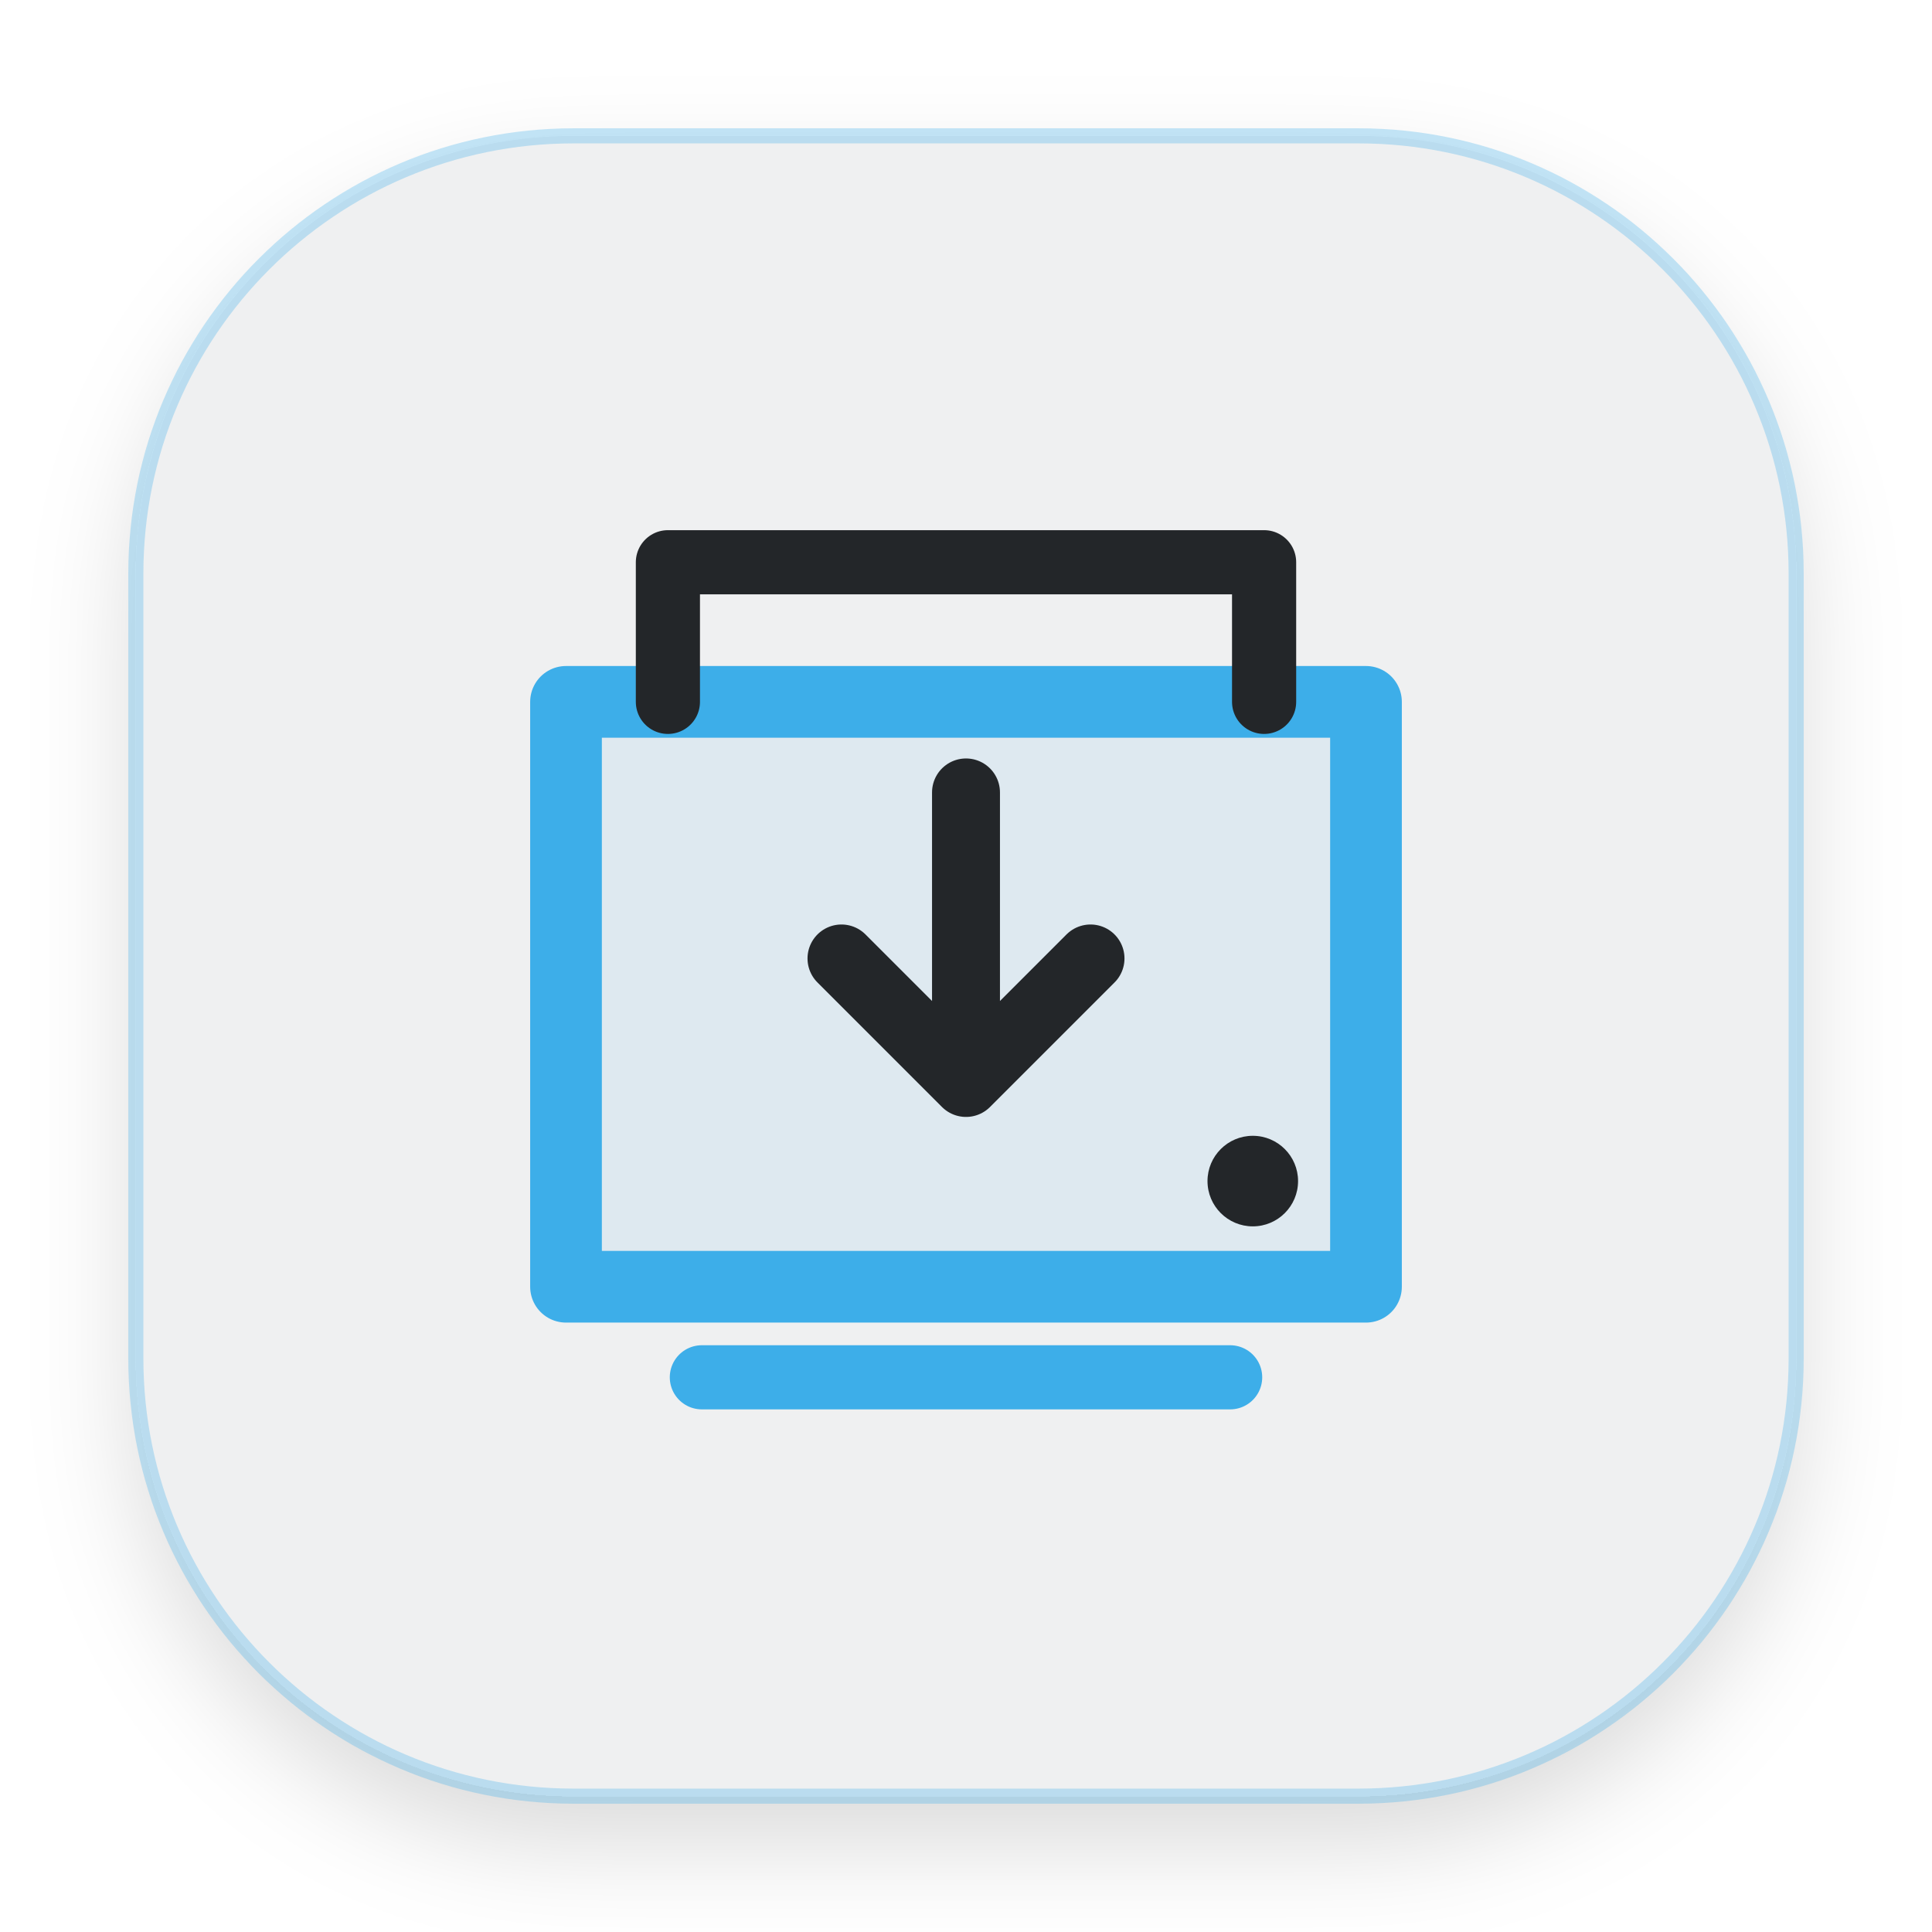
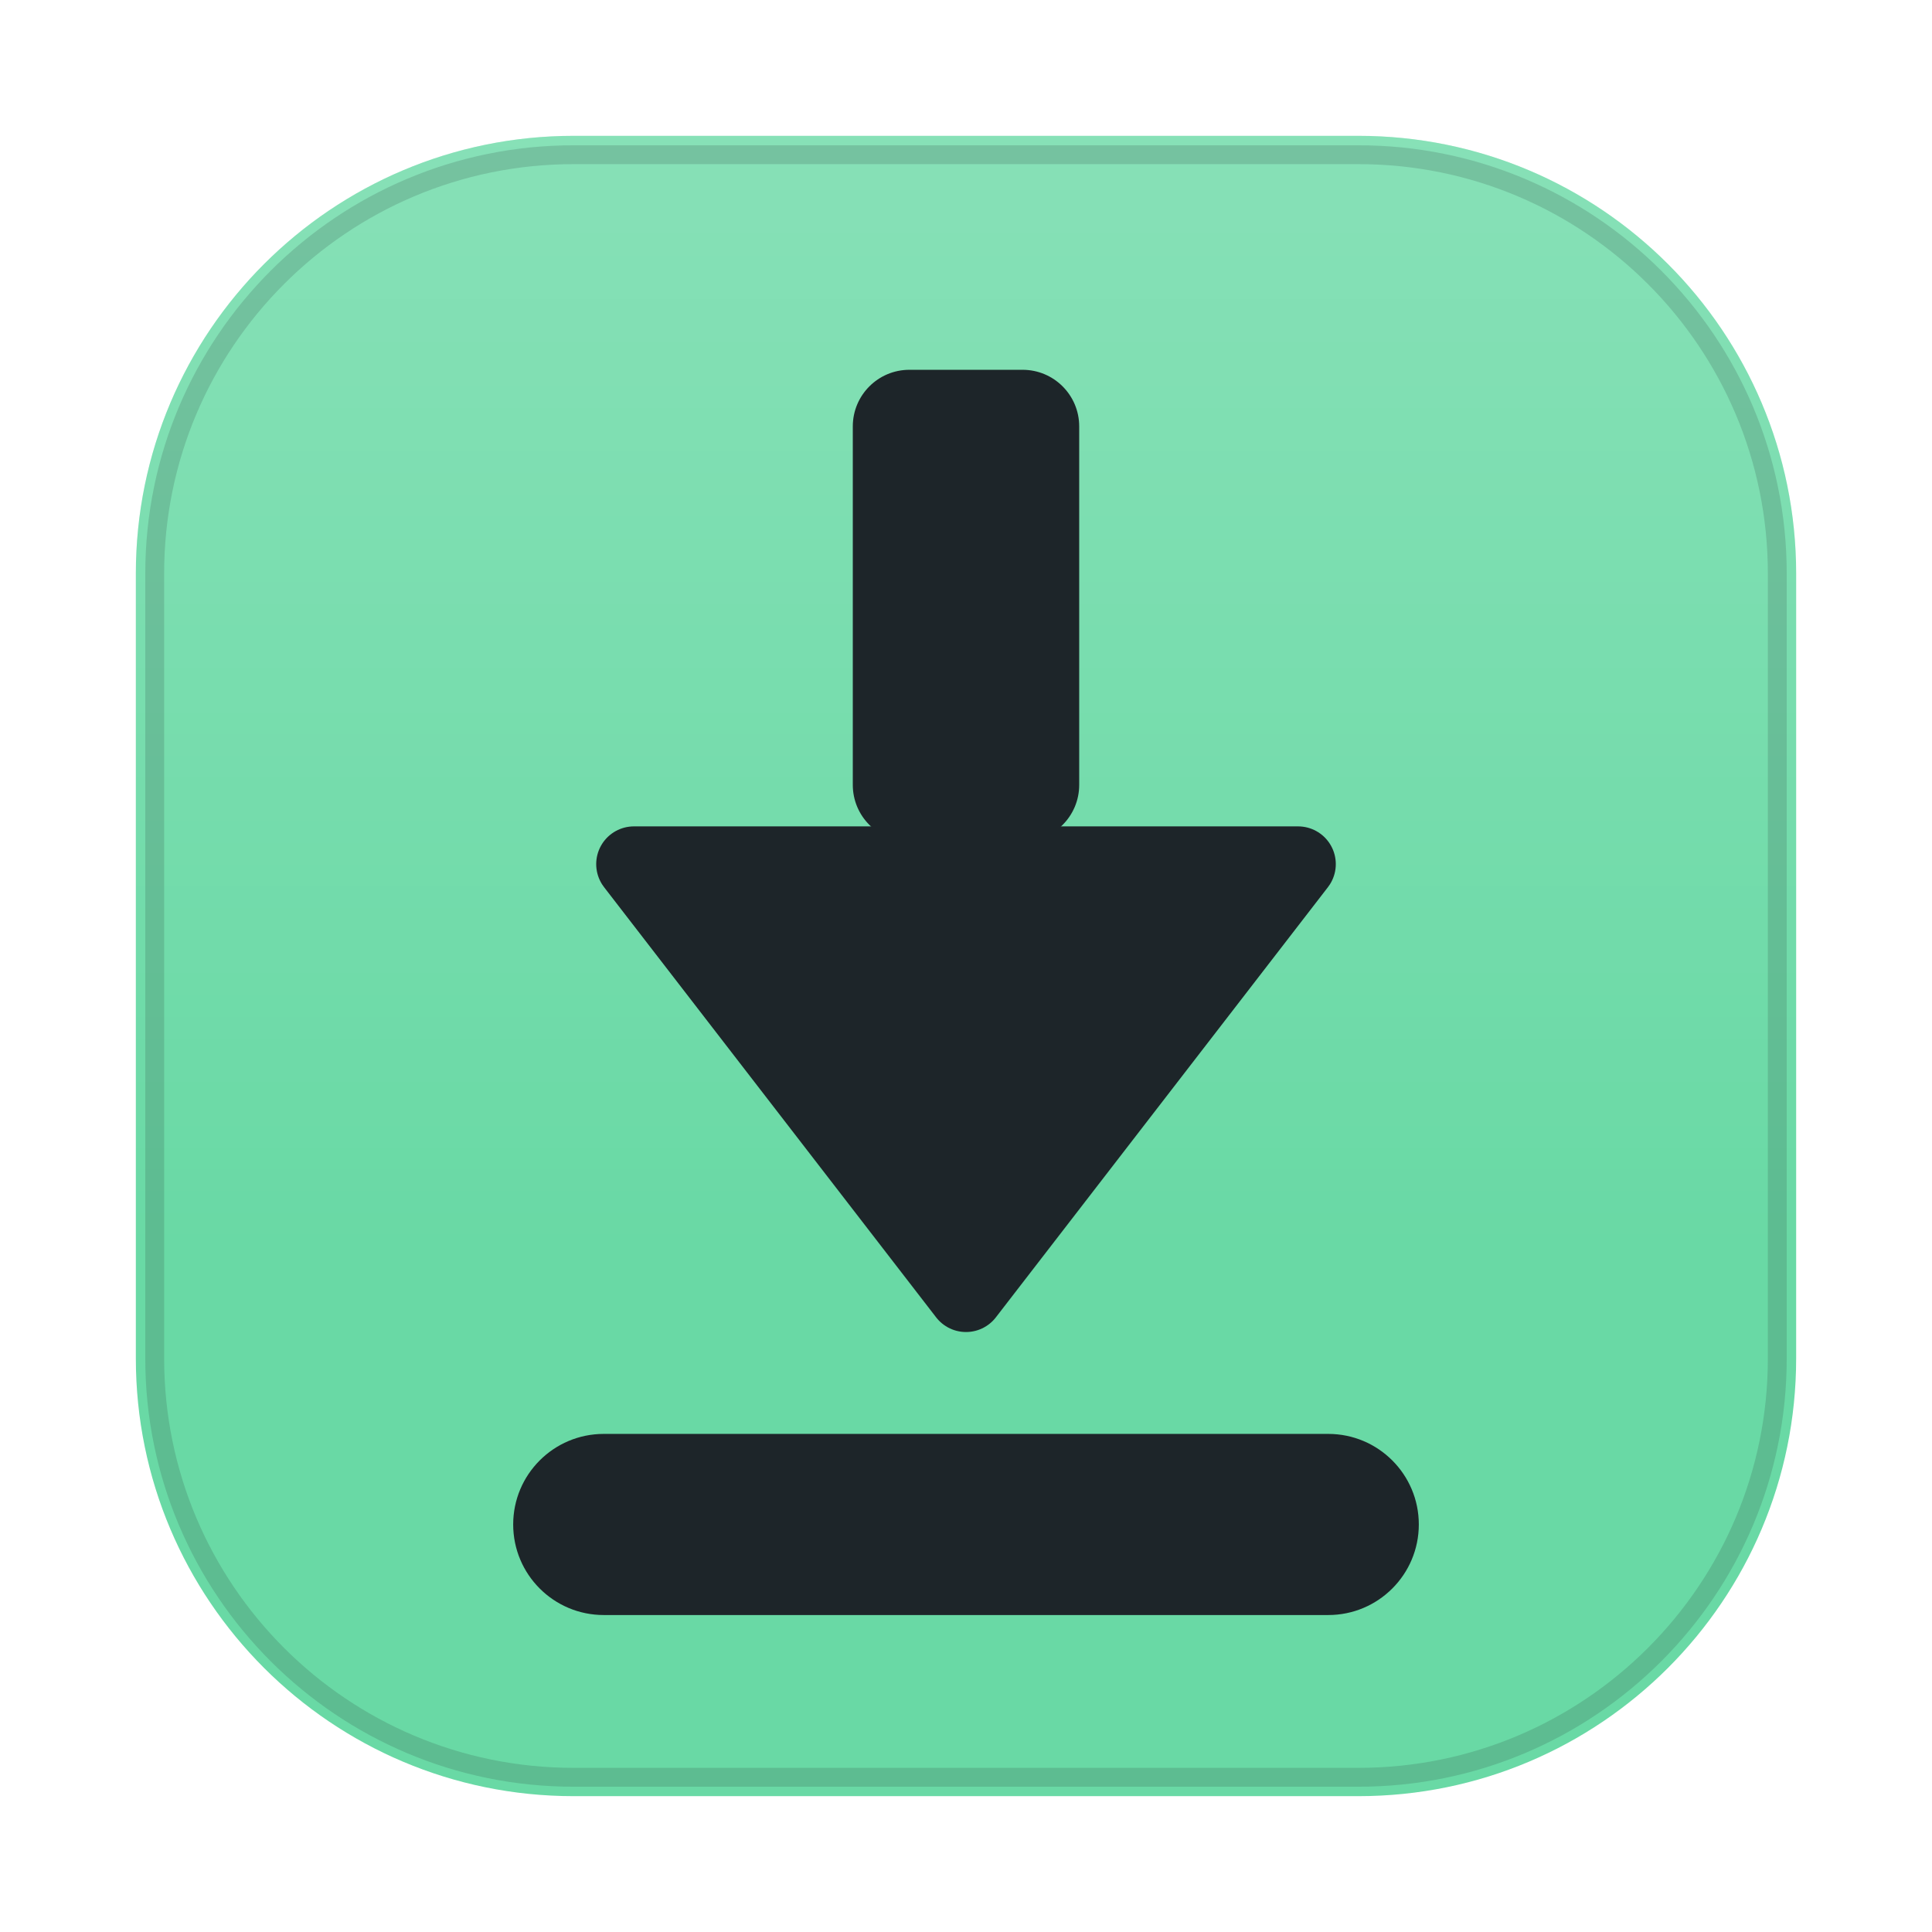
<svg xmlns="http://www.w3.org/2000/svg" width="1024" height="1024" viewBox="0 0 1024 1024">
  <defs>
-     <style type="text/css" id="current-color-scheme">
-       .ColorScheme-Text { color:#232629; }
-       .ColorScheme-Highlight { color:#3daee9; }
-       .ColorScheme-Background { color:#eff0f1; }
+     <style id="current-color-scheme" type="text/css">
+       .ColorScheme-Text { color: #e8f1ef; }
+       .ColorScheme-Background { color: #1d2529; }
+       .ColorScheme-Highlight { color: #4ed7c8; }
+       .ColorScheme-HighlightedText { color: #142220; }
+       .ColorScheme-PositiveText { color: #69d9a5; }
+       .ColorScheme-NeutralText { color: #f4c56a; }
+       .ColorScheme-NegativeText { color: #ff7d88; }
+       .ColorScheme-Accent { color: #4ed7c8; }
    </style>
-     <filter id="shadow" x="-20%" y="-20%" width="140%" height="150%">
-       <feDropShadow dx="0" dy="24" stdDeviation="28" flood-opacity=".15" />
-     </filter>
+     <linearGradient id="moos-installer-sheen" x1="512" y1="72" x2="512" y2="660" gradientUnits="userSpaceOnUse">
+       <stop offset="0" stop-color="#ffffff" stop-opacity=".20" />
+       <stop offset="1" stop-color="#ffffff" stop-opacity="0" />
+     </linearGradient>
  </defs>
-   <rect x="72" y="72" width="880" height="880" rx="232" fill="currentColor" class="ColorScheme-Background" filter="url(#shadow)" />
-   <rect x="72" y="72" width="880" height="880" rx="232" fill="none" stroke="currentColor" class="ColorScheme-Highlight" stroke-width="8" stroke-opacity="0.3" />
-   <path d="M300 372h424v310H300Z" fill="currentColor" fill-opacity="0.1" stroke="currentColor" class="ColorScheme-Highlight" stroke-width="38" stroke-linejoin="round" />
-   <path d="M354 372v-74h316v74" fill="none" stroke="currentColor" class="ColorScheme-Text" stroke-width="34" stroke-linecap="round" stroke-linejoin="round" />
-   <path d="M512 420v150m-66-62 66 66 66-66" fill="none" stroke="currentColor" class="ColorScheme-Text" stroke-width="36" stroke-linecap="round" stroke-linejoin="round" />
-   <path d="M372 730h280" fill="none" stroke="currentColor" class="ColorScheme-Highlight" stroke-width="34" stroke-linecap="round" />
-   <circle cx="664" cy="626" r="24" fill="currentColor" class="ColorScheme-Text" />
+   <rect class="ColorScheme-PositiveText" fill="currentColor" x="72" y="72" width="880" height="880" rx="232" />
+   <rect fill="url(#moos-installer-sheen)" x="72" y="72" width="880" height="880" rx="232" />
+   <rect class="ColorScheme-Background" fill="none" stroke="currentColor" stroke-opacity=".16" stroke-width="10" x="82" y="82" width="860" height="860" rx="222" />
+   <g class="ColorScheme-Background" fill="currentColor">
+     <rect x="452" y="196" width="120" height="250" rx="30" />
+     <path d="M512 686 336 458h352Z" stroke="currentColor" stroke-width="40" stroke-linejoin="round" />
+     <rect x="272" y="760" width="480" height="96" rx="48" />
+   </g>
</svg>
